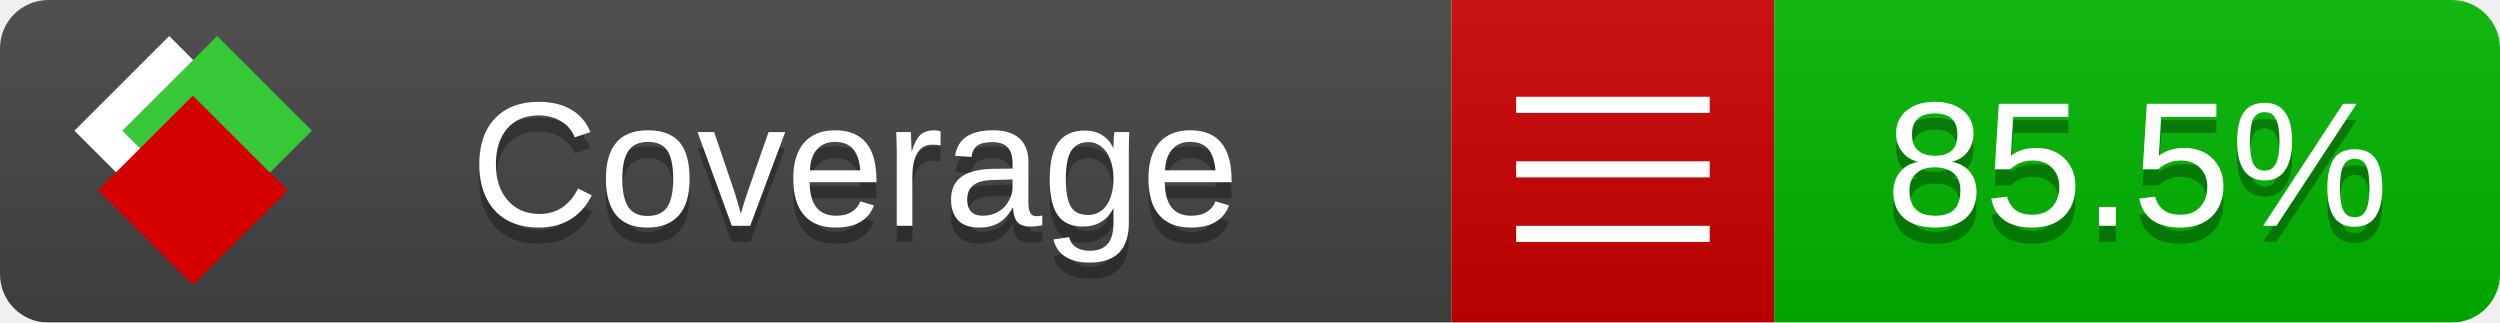
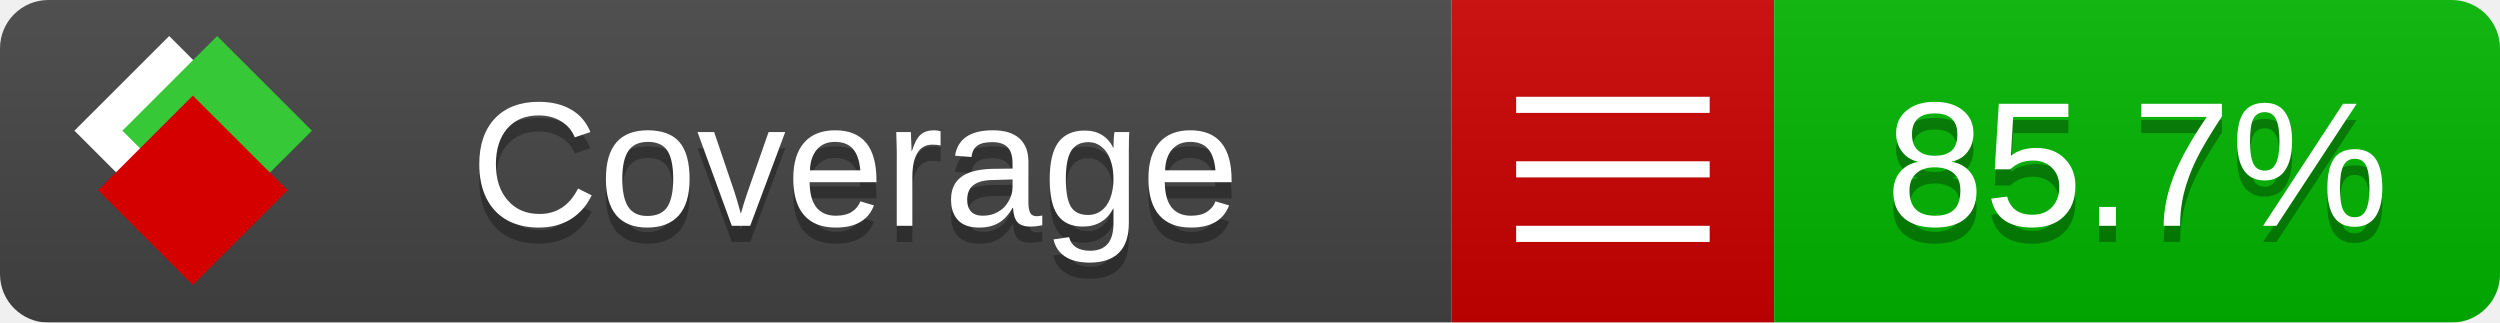
<svg xmlns="http://www.w3.org/2000/svg" xmlns:xlink="http://www.w3.org/1999/xlink" width="155" height="20">
  <style type="text/css">
          
            @keyframes fade1 {
                0% { visibility: visible; opacity: 1; }
               23% { visibility: visible; opacity: 1; }
               25% { visibility: hidden; opacity: 0; }
               48% { visibility: hidden; opacity: 0; }
               50% { visibility: hidden; opacity: 0; }
               73% { visibility: hidden; opacity: 0; }
               75% { visibility: hidden; opacity: 0; }
               98% { visibility: hidden; opacity: 0; }
              100% { visibility: visible; opacity: 1; }
            }
            @keyframes fade2 {
                0% { visibility: hidden; opacity: 0; }
               23% { visibility: hidden; opacity: 0; }
               25% { visibility: visible; opacity: 1; }
               48% { visibility: visible; opacity: 1; }
               50% { visibility: hidden; opacity: 0; }
               73% { visibility: hidden; opacity: 0; }
               75% { visibility: hidden; opacity: 0; }
               98% { visibility: hidden; opacity: 0; }
              100% { visibility: hidden; opacity: 0; }
            }
            @keyframes fade3 {
                0% { visibility: hidden; opacity: 0; }
               23% { visibility: hidden; opacity: 0; }
               25% { visibility: hidden; opacity: 0; }
               48% { visibility: hidden; opacity: 0; }
               50% { visibility: visible; opacity: 1; }
               73% { visibility: visible; opacity: 1; }
               75% { visibility: hidden; opacity: 0; }
               98% { visibility: hidden; opacity: 0; }
              100% { visibility: hidden; opacity: 0; }
            }
            @keyframes fade4 {
                0% { visibility: hidden; opacity: 0; }
               23% { visibility: hidden; opacity: 0; }
               25% { visibility: hidden; opacity: 0; }
               48% { visibility: hidden; opacity: 0; }
               50% { visibility: hidden; opacity: 0; }
               73% { visibility: hidden; opacity: 0; }
               75% { visibility: visible; opacity: 1; }
               98% { visibility: visible; opacity: 1; }
              100% { visibility: hidden; opacity: 0; }
            }
            .linecoverage {
                animation-duration: 15s;
                animation-name: fade1;
                animation-iteration-count: infinite;
            }
            .branchcoverage {
                animation-duration: 15s;
                animation-name: fade2;
                animation-iteration-count: infinite;
            }
            .methodcoverage {
                animation-duration: 15s;
                animation-name: fade3;
                animation-iteration-count: infinite;
            }
            .fullmethodcoverage {
                animation-duration: 15s;
                animation-name: fade4;
                animation-iteration-count: infinite;
            }
          
    </style>
  <defs>
    <linearGradient id="gradient" x2="0" y2="100%">
      <stop offset="0" stop-color="#bbb" stop-opacity=".1" />
      <stop offset="1" stop-opacity=".1" />
    </linearGradient>
    <linearGradient id="c">
      <stop offset="0" stop-color="#d40000" />
      <stop offset="1" stop-color="#ff2a2a" />
    </linearGradient>
    <linearGradient id="a">
      <stop offset="0" stop-color="#e0e0de" />
      <stop offset="1" stop-color="#fff" />
    </linearGradient>
    <linearGradient id="b">
      <stop offset="0" stop-color="#37c837" />
      <stop offset="1" stop-color="#217821" />
    </linearGradient>
    <linearGradient xlink:href="#a" id="e" x1="106.44" x2="69.96" y1="-11.96" y2="-46.84" gradientTransform="matrix(-.8426 -.00045 -.00045 -.8426 -94.27 -75.82)" gradientUnits="userSpaceOnUse" />
    <linearGradient xlink:href="#b" id="f" x1="56.19" x2="77.97" y1="-23.45" y2="10.62" gradientTransform="matrix(.8426 .00045 .00045 .8426 94.27 75.82)" gradientUnits="userSpaceOnUse" />
    <linearGradient xlink:href="#c" id="g" x1="79.98" x2="132.9" y1="10.79" y2="10.79" gradientTransform="matrix(.8426 .00045 .00045 .8426 94.27 75.82)" gradientUnits="userSpaceOnUse" />
    <mask id="mask">
      <rect width="155" height="20" rx="3" fill="#fff" />
    </mask>
    <g id="icon" transform="matrix(.04486 0 0 .04481 -.48 -.63)">
      <rect width="52.92" height="52.92" x="-109.72" y="-27.13" fill="url(#e)" transform="rotate(-135)" />
      <rect width="52.92" height="52.92" x="70.19" y="-39.18" fill="url(#f)" transform="rotate(45)" />
      <rect width="52.92" height="52.92" x="80.05" y="-15.74" fill="url(#g)" transform="rotate(45)" />
    </g>
  </defs>
  <g mask="url(#mask)">
    <rect x="0" y="0" width="90" height="20" fill="#444" />
    <rect x="90" y="0" width="20" height="20" fill="#c00" />
    <rect x="110" y="0" width="45" height="20" fill="#00B600" />
    <rect x="0" y="0" width="155" height="20" fill="url(#gradient)" />
  </g>
  <g>
    <path class="" stroke="#fff" d="M94 6.5 h12 M94 10.5 h12 M94 14.5 h12" />
  </g>
  <g fill="#fff" text-anchor="middle" font-family="Verdana,Arial,Geneva,sans-serif" font-size="11">
    <a xlink:href="https://github.com/danielpalme/ReportGenerator" target="_top">
      <use xlink:href="#icon" transform="translate(3,1) scale(3.5)" />
    </a>
    <text x="53" y="15" fill="#010101" fill-opacity=".3">Coverage</text>
    <text x="53" y="14" fill="#fff">Coverage</text>
-     <text class="" x="132.5" y="15" fill="#010101" fill-opacity=".3">85.5%</text>
-     <text class="" x="132.5" y="14">85.5%</text>
+     <text class="" x="132.5" y="15" fill="#010101" fill-opacity=".3">85.7%</text>
+     <text class="" x="132.5" y="14">85.7%</text>
  </g>
  <g>
    <rect class="" x="90" y="0" width="65" height="20" fill-opacity="0" />
  </g>
</svg>
